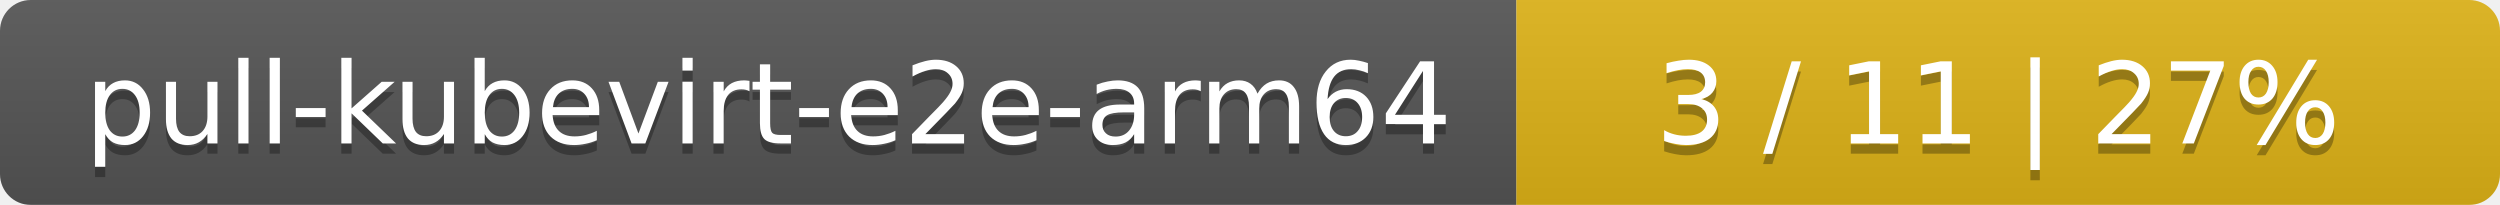
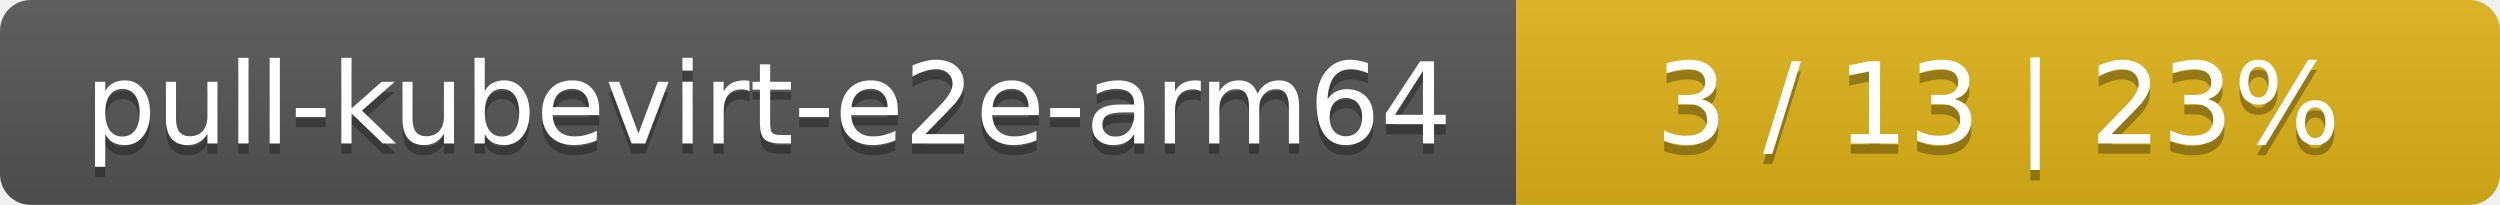
<svg xmlns="http://www.w3.org/2000/svg" width="244" height="20">
  <linearGradient id="smooth" x2="0" y2="100%">
    <stop offset="0" stop-color="#bbb" stop-opacity=".1" />
    <stop offset="1" stop-opacity=".1" />
  </linearGradient>
  <mask id="round">
    <rect width="244" height="20" rx="3" fill="#fff" />
  </mask>
  <g mask="url(#round)">
    <rect width="148" height="20" fill="#555" />
    <rect x="148" width="96" height="20" fill="#dfb317" />
    <rect width="244" height="20" fill="url(#smooth)" />
  </g>
  <g fill="#fff" text-anchor="middle" font-family="DejaVu Sans,Verdana,Geneva,sans-serif" font-size="11">
    <text x="75" y="15" fill="#010101" fill-opacity=".3">pull-kubevirt-e2e-arm64</text>
    <text x="75" y="14">pull-kubevirt-e2e-arm64</text>
-     <text x="195" y="15" fill="#010101" fill-opacity=".3">3 / 11    |    27%</text>
-     <text x="195" y="14">3 / 11    |    27%</text>
+     <text x="195" y="15" fill="#010101" fill-opacity=".3">3 / 13    |    23%</text>
+     <text x="195" y="14">3 / 13    |    23%</text>
  </g>
</svg>
